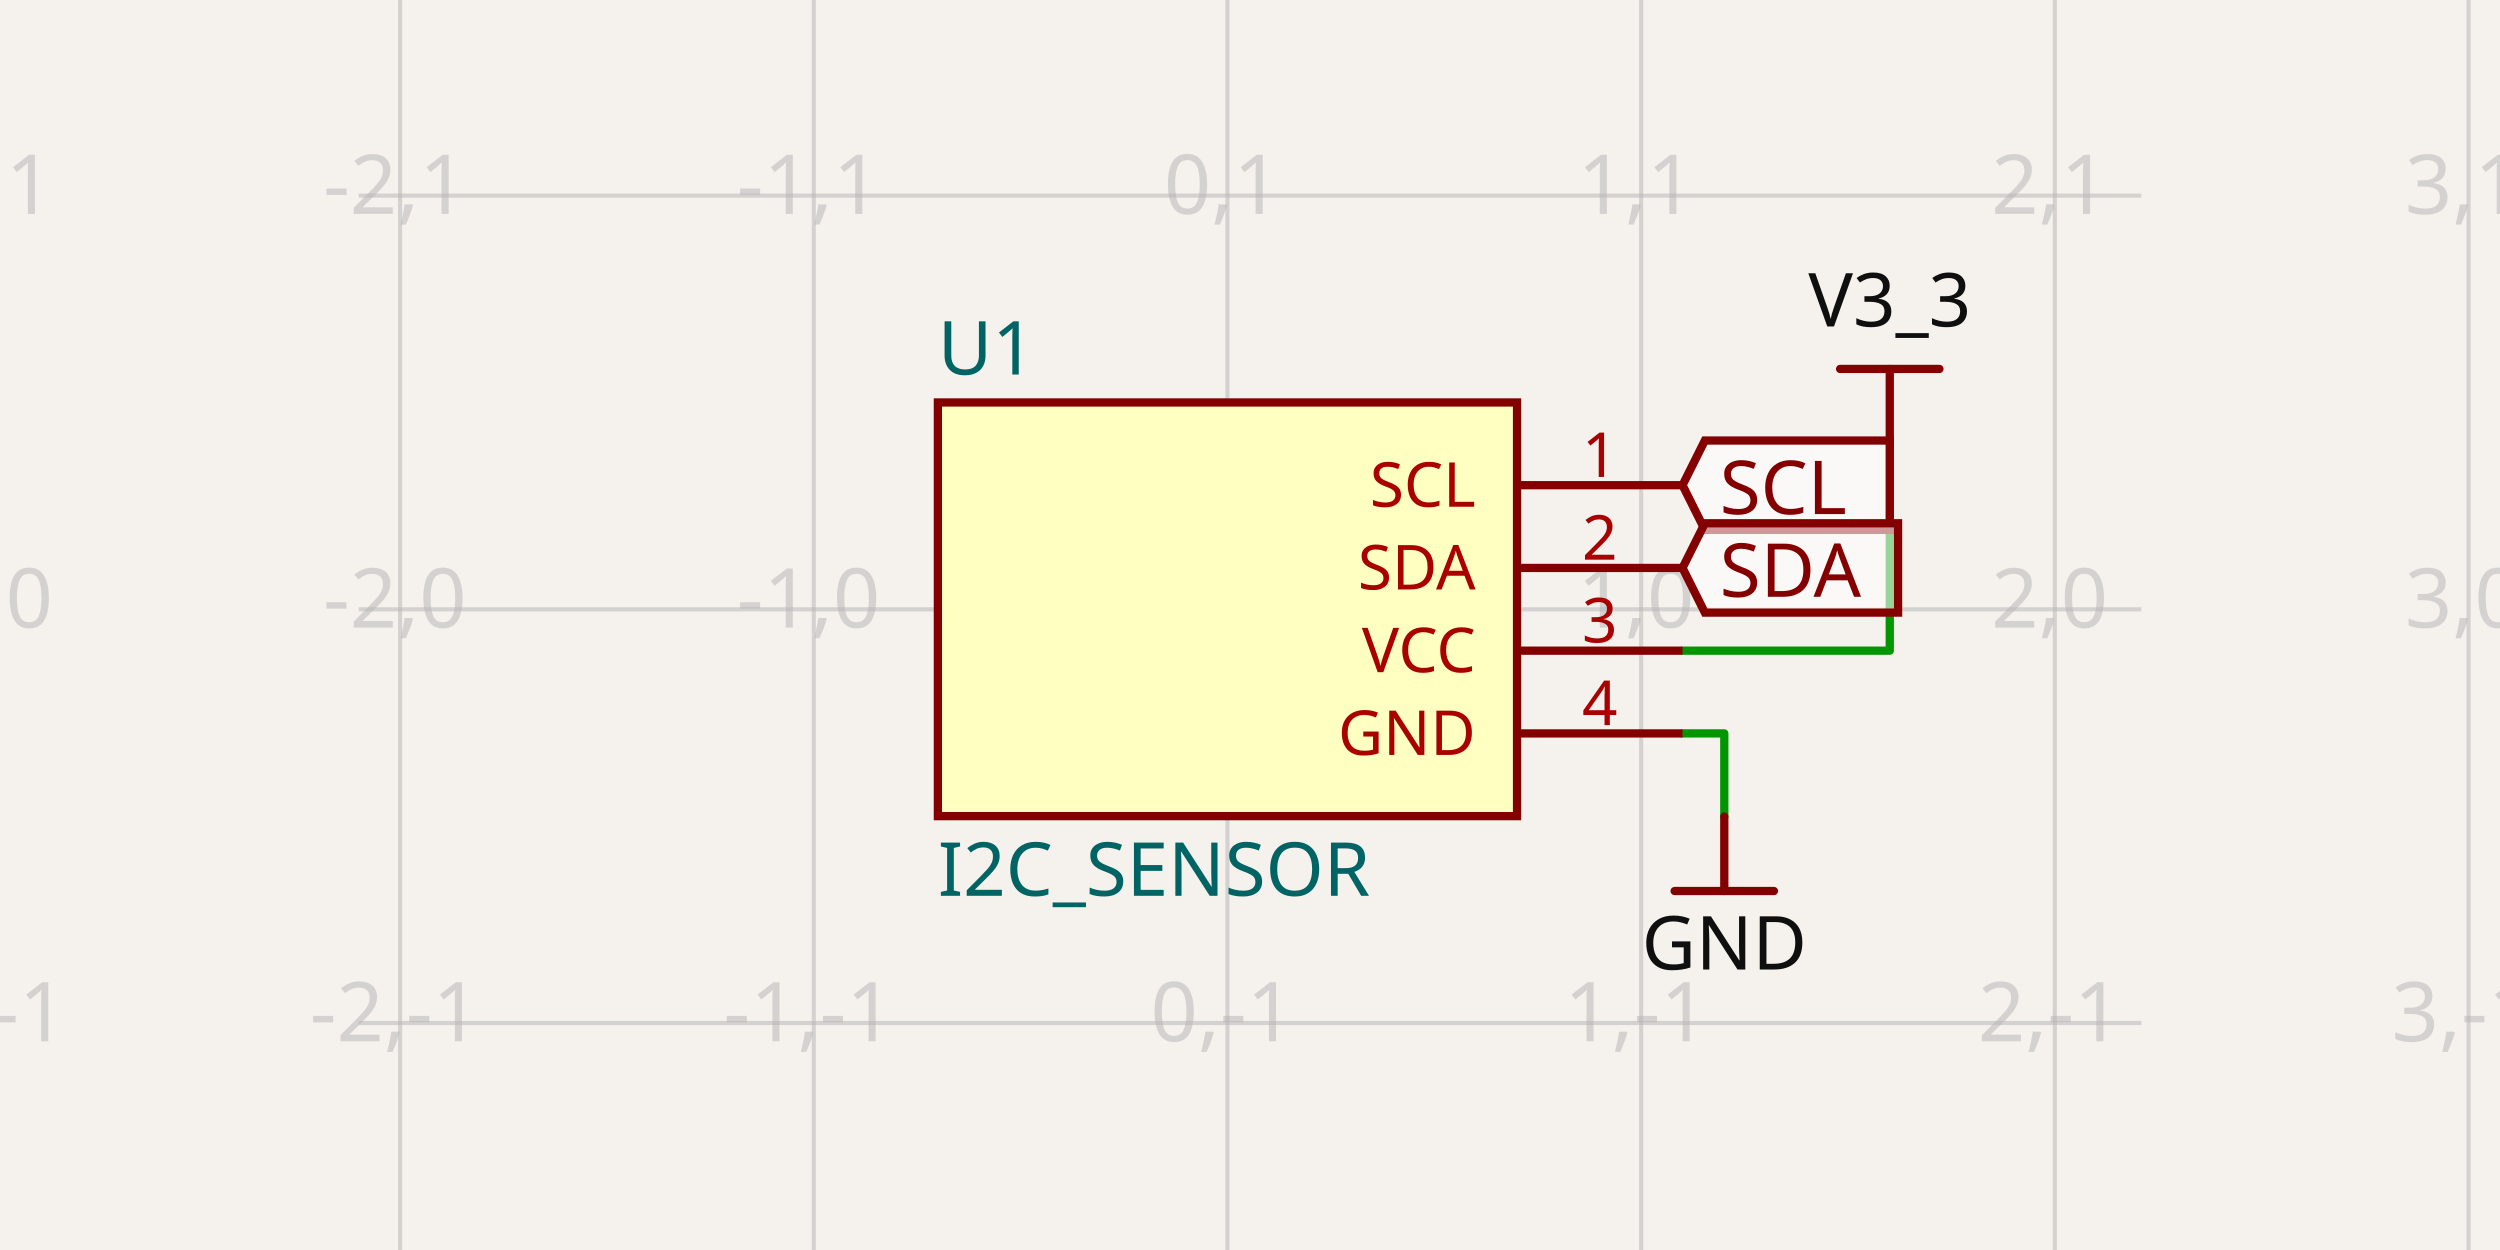
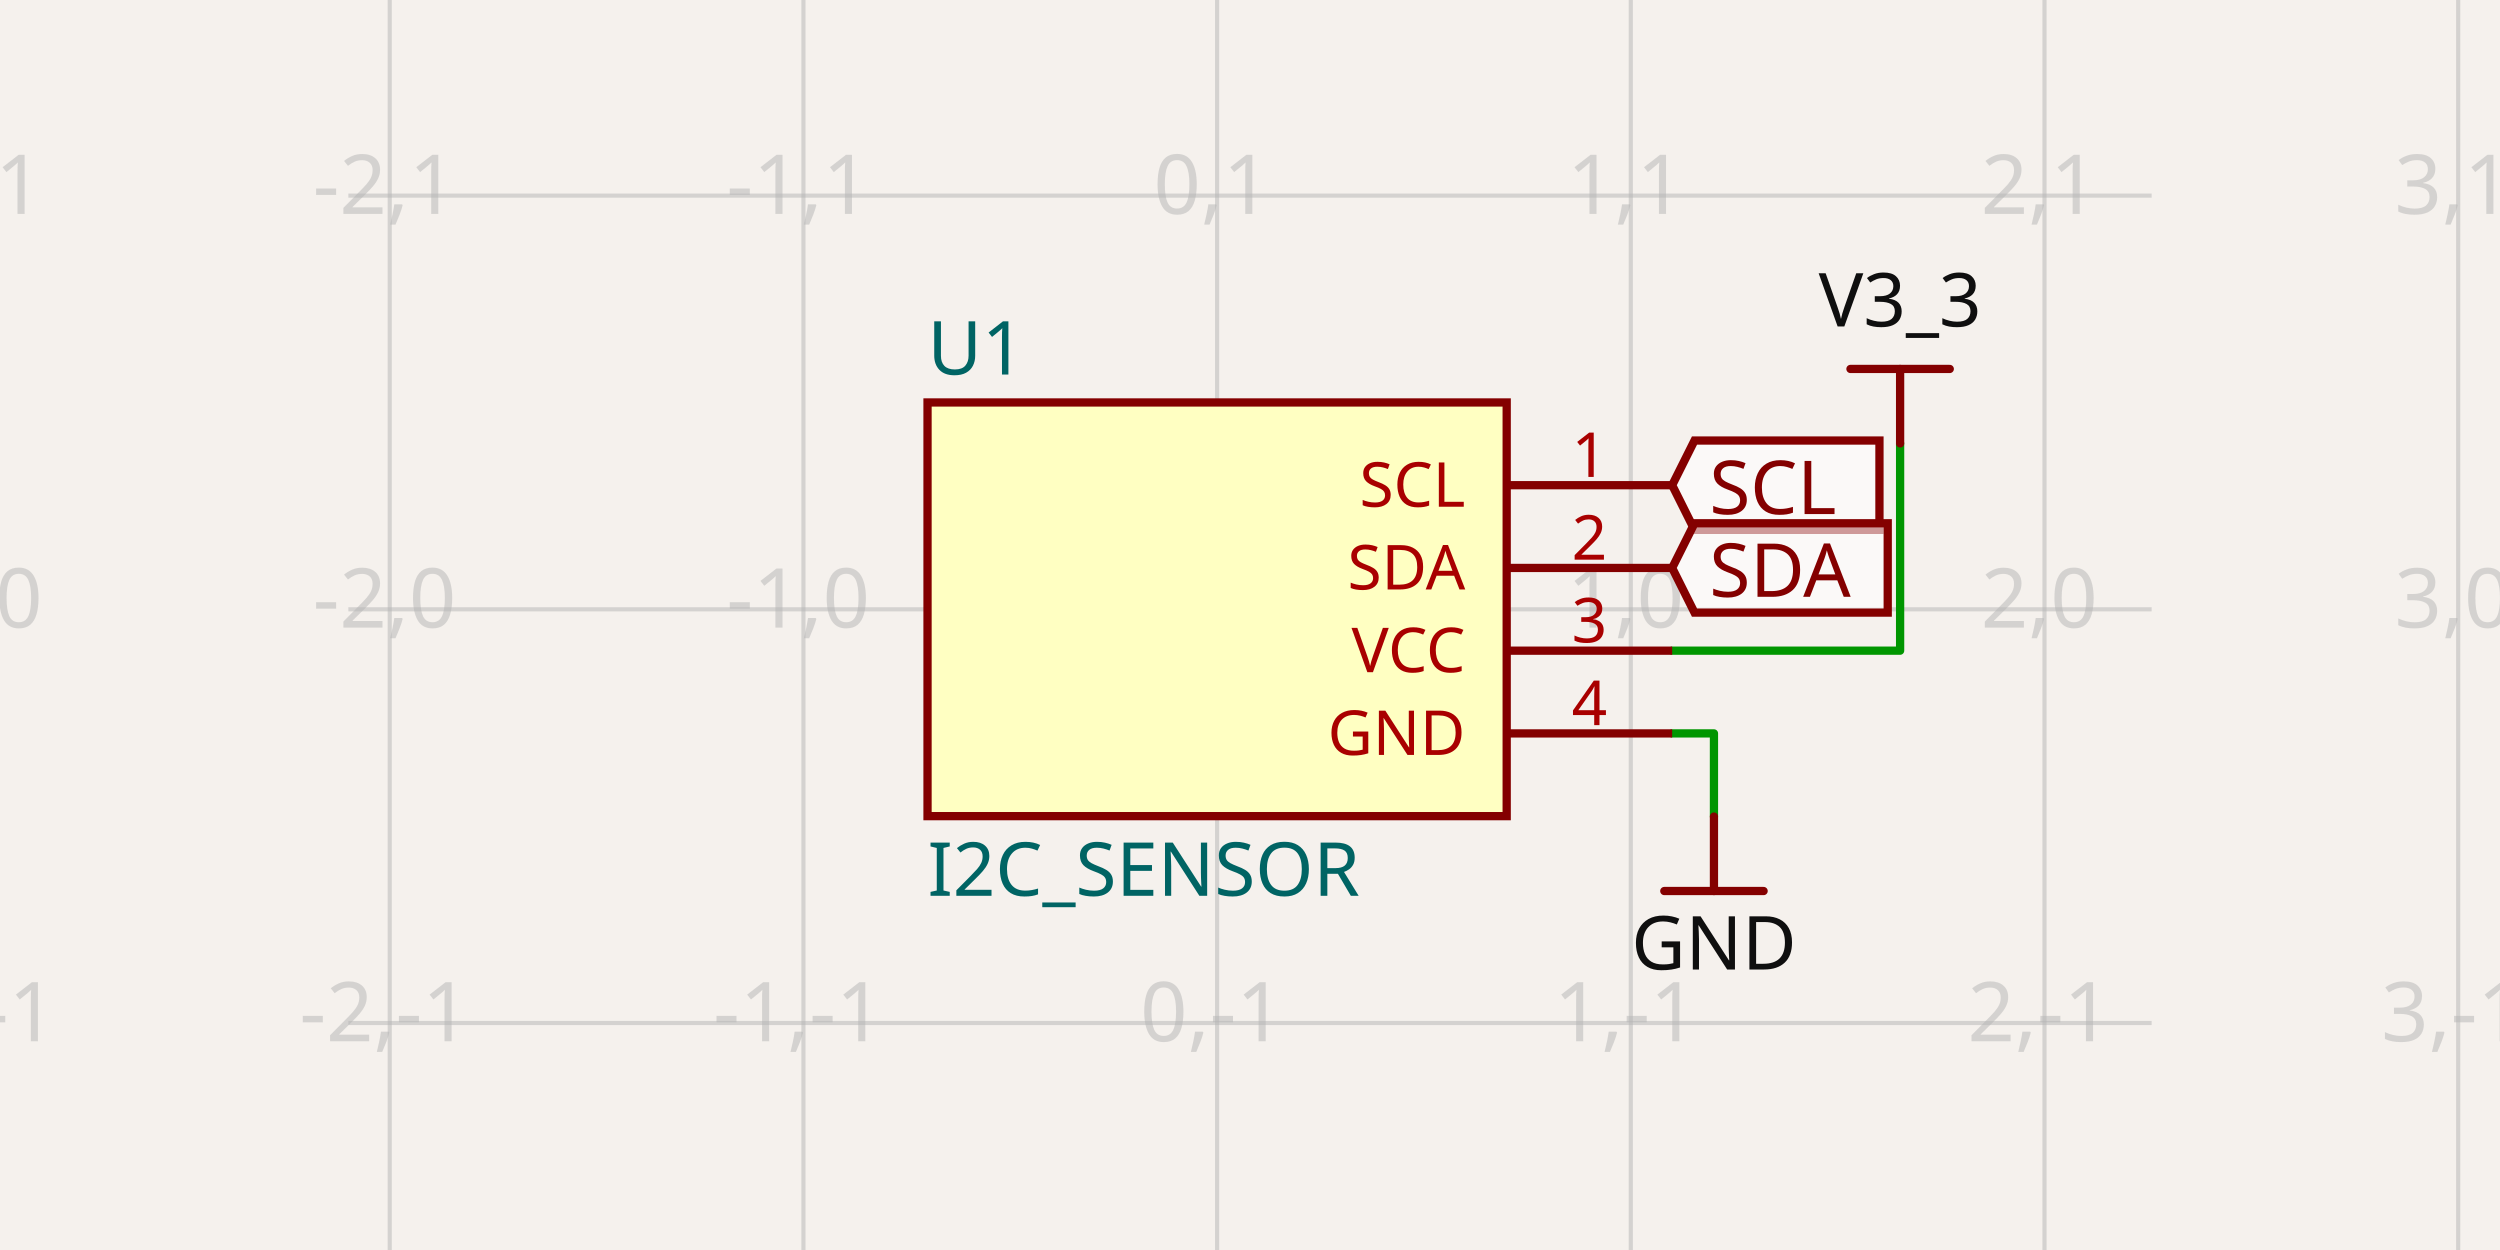
- <svg xmlns="http://www.w3.org/2000/svg" width="1200" height="600" style="background-color: rgb(245, 241, 237)" data-real-to-screen-transform="matrix(198.570293884,0,0,-198.570293884,589.1779189833,292.467566852)" data-software-used-string="@tscircuit/core@0.0.1246">
+ <svg xmlns="http://www.w3.org/2000/svg" width="1200" height="600" style="background-color: rgb(245, 241, 237)" data-real-to-screen-transform="matrix(198.570293884,0,0,-198.570293884,584.2136616362,292.467566852)" data-software-used-string="@tscircuit/core@0.0.1322">
  <style>
              .boundary { fill: rgb(245, 241, 237); }
              .schematic-boundary { fill: none; stroke: #fff; }
              .component { fill: none; stroke: rgb(132, 0, 0); }
              .chip { fill: rgb(255, 255, 194); stroke: rgb(132, 0, 0); }
              .component-pin { fill: none; stroke: rgb(132, 0, 0); }
              /* Basic per-trace hover fallback */
              .trace:hover {
                filter: invert(1);
              }
              .trace:hover .trace-crossing-outline {
                opacity: 0;
              }
              .trace:hover .trace-junction {
                filter: invert(1);
              }
              /* Net-hover highlighting: when a trace or its overlays are hovered,
                 invert color for all traces (base + overlays) sharing the same
                 subcircuit connectivity key. Also hide crossing outline during hover. */
-               svg:has(:is(g.trace[data-subcircuit-connectivity-map-key="unnamedsubcircuit179614_connectivity_net2"], g.trace-overlays[data-subcircuit-connectivity-map-key="unnamedsubcircuit179614_connectivity_net2"]):hover) :is(g.trace[data-subcircuit-connectivity-map-key="unnamedsubcircuit179614_connectivity_net2"], g.trace-overlays[data-subcircuit-connectivity-map-key="unnamedsubcircuit179614_connectivity_net2"]) { filter: invert(1); }
- svg:has(:is(g.trace[data-subcircuit-connectivity-map-key="unnamedsubcircuit179614_connectivity_net2"], g.trace-overlays[data-subcircuit-connectivity-map-key="unnamedsubcircuit179614_connectivity_net2"]):hover) g.trace-overlays[data-subcircuit-connectivity-map-key="unnamedsubcircuit179614_connectivity_net2"] .trace-crossing-outline { opacity: 0; }
- svg:has(:is(g.trace[data-subcircuit-connectivity-map-key="unnamedsubcircuit179614_connectivity_net3"], g.trace-overlays[data-subcircuit-connectivity-map-key="unnamedsubcircuit179614_connectivity_net3"]):hover) :is(g.trace[data-subcircuit-connectivity-map-key="unnamedsubcircuit179614_connectivity_net3"], g.trace-overlays[data-subcircuit-connectivity-map-key="unnamedsubcircuit179614_connectivity_net3"]) { filter: invert(1); }
- svg:has(:is(g.trace[data-subcircuit-connectivity-map-key="unnamedsubcircuit179614_connectivity_net3"], g.trace-overlays[data-subcircuit-connectivity-map-key="unnamedsubcircuit179614_connectivity_net3"]):hover) g.trace-overlays[data-subcircuit-connectivity-map-key="unnamedsubcircuit179614_connectivity_net3"] .trace-crossing-outline { opacity: 0; }
+               svg:has(:is(g.trace[data-subcircuit-connectivity-map-key="unnamedsubcircuitsubcircuit_source_group_0_connectivity_net2"], g.trace-overlays[data-subcircuit-connectivity-map-key="unnamedsubcircuitsubcircuit_source_group_0_connectivity_net2"]):hover) :is(g.trace[data-subcircuit-connectivity-map-key="unnamedsubcircuitsubcircuit_source_group_0_connectivity_net2"], g.trace-overlays[data-subcircuit-connectivity-map-key="unnamedsubcircuitsubcircuit_source_group_0_connectivity_net2"]) { filter: invert(1); }
+ svg:has(:is(g.trace[data-subcircuit-connectivity-map-key="unnamedsubcircuitsubcircuit_source_group_0_connectivity_net2"], g.trace-overlays[data-subcircuit-connectivity-map-key="unnamedsubcircuitsubcircuit_source_group_0_connectivity_net2"]):hover) g.trace-overlays[data-subcircuit-connectivity-map-key="unnamedsubcircuitsubcircuit_source_group_0_connectivity_net2"] .trace-crossing-outline { opacity: 0; }
+ svg:has(:is(g.trace[data-subcircuit-connectivity-map-key="unnamedsubcircuitsubcircuit_source_group_0_connectivity_net3"], g.trace-overlays[data-subcircuit-connectivity-map-key="unnamedsubcircuitsubcircuit_source_group_0_connectivity_net3"]):hover) :is(g.trace[data-subcircuit-connectivity-map-key="unnamedsubcircuitsubcircuit_source_group_0_connectivity_net3"], g.trace-overlays[data-subcircuit-connectivity-map-key="unnamedsubcircuitsubcircuit_source_group_0_connectivity_net3"]) { filter: invert(1); }
+ svg:has(:is(g.trace[data-subcircuit-connectivity-map-key="unnamedsubcircuitsubcircuit_source_group_0_connectivity_net3"], g.trace-overlays[data-subcircuit-connectivity-map-key="unnamedsubcircuitsubcircuit_source_group_0_connectivity_net3"]):hover) g.trace-overlays[data-subcircuit-connectivity-map-key="unnamedsubcircuitsubcircuit_source_group_0_connectivity_net3"] .trace-crossing-outline { opacity: 0; }
              .text { font-family: sans-serif; fill: rgb(0, 150, 0); }
              .pin-number { fill: rgb(169, 0, 0); }
              .port-label { fill: rgb(0, 100, 100); }
              .component-name { fill: rgb(0, 100, 100); }
            </style>
  <rect class="boundary" x="0" y="0" width="1200" height="600" />
  <g class="grid">
-     <line x1="-6.533" y1="600" x2="-6.533" y2="5.2580162446247414e-11" stroke="rgb(181, 181, 181)" stroke-width="1.986" stroke-opacity="0.5" />
-     <line x1="192.037" y1="600" x2="192.037" y2="5.2580162446247414e-11" stroke="rgb(181, 181, 181)" stroke-width="1.986" stroke-opacity="0.5" />
-     <line x1="390.608" y1="600" x2="390.608" y2="5.2580162446247414e-11" stroke="rgb(181, 181, 181)" stroke-width="1.986" stroke-opacity="0.5" />
-     <line x1="589.178" y1="600" x2="589.178" y2="5.2580162446247414e-11" stroke="rgb(181, 181, 181)" stroke-width="1.986" stroke-opacity="0.5" />
-     <line x1="787.748" y1="600" x2="787.748" y2="5.2580162446247414e-11" stroke="rgb(181, 181, 181)" stroke-width="1.986" stroke-opacity="0.5" />
-     <line x1="986.319" y1="600" x2="986.319" y2="5.2580162446247414e-11" stroke="rgb(181, 181, 181)" stroke-width="1.986" stroke-opacity="0.5" />
-     <line x1="1184.889" y1="600" x2="1184.889" y2="5.2580162446247414e-11" stroke="rgb(181, 181, 181)" stroke-width="1.986" stroke-opacity="0.5" />
-     <line x1="172.18" y1="689.608" x2="1027.82" y2="689.608" stroke="rgb(181, 181, 181)" stroke-width="1.986" stroke-opacity="0.5" />
-     <line x1="172.18" y1="491.038" x2="1027.82" y2="491.038" stroke="rgb(181, 181, 181)" stroke-width="1.986" stroke-opacity="0.5" />
-     <line x1="172.18" y1="292.468" x2="1027.82" y2="292.468" stroke="rgb(181, 181, 181)" stroke-width="1.986" stroke-opacity="0.5" />
-     <line x1="172.18" y1="93.897" x2="1027.82" y2="93.897" stroke="rgb(181, 181, 181)" stroke-width="1.986" stroke-opacity="0.5" />
-     <line x1="172.18" y1="-104.673" x2="1027.82" y2="-104.673" stroke="rgb(181, 181, 181)" stroke-width="1.986" stroke-opacity="0.5" />
-     <text x="-9.033" y="684.608" fill="rgb(181, 181, 181)" font-size="39.714" fill-opacity="0.5" text-anchor="middle" dominant-baseline="middle" font-family="sans-serif">-3,-2</text>
-     <text x="-9.033" y="486.038" fill="rgb(181, 181, 181)" font-size="39.714" fill-opacity="0.5" text-anchor="middle" dominant-baseline="middle" font-family="sans-serif">-3,-1</text>
-     <text x="-9.033" y="287.468" fill="rgb(181, 181, 181)" font-size="39.714" fill-opacity="0.5" text-anchor="middle" dominant-baseline="middle" font-family="sans-serif">-3,0</text>
-     <text x="-9.033" y="88.897" fill="rgb(181, 181, 181)" font-size="39.714" fill-opacity="0.5" text-anchor="middle" dominant-baseline="middle" font-family="sans-serif">-3,1</text>
-     <text x="-9.033" y="-109.673" fill="rgb(181, 181, 181)" font-size="39.714" fill-opacity="0.5" text-anchor="middle" dominant-baseline="middle" font-family="sans-serif">-3,2</text>
-     <text x="189.537" y="684.608" fill="rgb(181, 181, 181)" font-size="39.714" fill-opacity="0.5" text-anchor="middle" dominant-baseline="middle" font-family="sans-serif">-2,-2</text>
-     <text x="189.537" y="486.038" fill="rgb(181, 181, 181)" font-size="39.714" fill-opacity="0.5" text-anchor="middle" dominant-baseline="middle" font-family="sans-serif">-2,-1</text>
-     <text x="189.537" y="287.468" fill="rgb(181, 181, 181)" font-size="39.714" fill-opacity="0.5" text-anchor="middle" dominant-baseline="middle" font-family="sans-serif">-2,0</text>
-     <text x="189.537" y="88.897" fill="rgb(181, 181, 181)" font-size="39.714" fill-opacity="0.5" text-anchor="middle" dominant-baseline="middle" font-family="sans-serif">-2,1</text>
-     <text x="189.537" y="-109.673" fill="rgb(181, 181, 181)" font-size="39.714" fill-opacity="0.5" text-anchor="middle" dominant-baseline="middle" font-family="sans-serif">-2,2</text>
-     <text x="388.108" y="684.608" fill="rgb(181, 181, 181)" font-size="39.714" fill-opacity="0.5" text-anchor="middle" dominant-baseline="middle" font-family="sans-serif">-1,-2</text>
-     <text x="388.108" y="486.038" fill="rgb(181, 181, 181)" font-size="39.714" fill-opacity="0.5" text-anchor="middle" dominant-baseline="middle" font-family="sans-serif">-1,-1</text>
-     <text x="388.108" y="287.468" fill="rgb(181, 181, 181)" font-size="39.714" fill-opacity="0.5" text-anchor="middle" dominant-baseline="middle" font-family="sans-serif">-1,0</text>
-     <text x="388.108" y="88.897" fill="rgb(181, 181, 181)" font-size="39.714" fill-opacity="0.5" text-anchor="middle" dominant-baseline="middle" font-family="sans-serif">-1,1</text>
-     <text x="388.108" y="-109.673" fill="rgb(181, 181, 181)" font-size="39.714" fill-opacity="0.5" text-anchor="middle" dominant-baseline="middle" font-family="sans-serif">-1,2</text>
-     <text x="586.678" y="684.608" fill="rgb(181, 181, 181)" font-size="39.714" fill-opacity="0.5" text-anchor="middle" dominant-baseline="middle" font-family="sans-serif">0,-2</text>
-     <text x="586.678" y="486.038" fill="rgb(181, 181, 181)" font-size="39.714" fill-opacity="0.5" text-anchor="middle" dominant-baseline="middle" font-family="sans-serif">0,-1</text>
-     <text x="586.678" y="287.468" fill="rgb(181, 181, 181)" font-size="39.714" fill-opacity="0.5" text-anchor="middle" dominant-baseline="middle" font-family="sans-serif">0,0</text>
-     <text x="586.678" y="88.897" fill="rgb(181, 181, 181)" font-size="39.714" fill-opacity="0.5" text-anchor="middle" dominant-baseline="middle" font-family="sans-serif">0,1</text>
-     <text x="586.678" y="-109.673" fill="rgb(181, 181, 181)" font-size="39.714" fill-opacity="0.5" text-anchor="middle" dominant-baseline="middle" font-family="sans-serif">0,2</text>
-     <text x="785.248" y="684.608" fill="rgb(181, 181, 181)" font-size="39.714" fill-opacity="0.5" text-anchor="middle" dominant-baseline="middle" font-family="sans-serif">1,-2</text>
-     <text x="785.248" y="486.038" fill="rgb(181, 181, 181)" font-size="39.714" fill-opacity="0.5" text-anchor="middle" dominant-baseline="middle" font-family="sans-serif">1,-1</text>
-     <text x="785.248" y="287.468" fill="rgb(181, 181, 181)" font-size="39.714" fill-opacity="0.5" text-anchor="middle" dominant-baseline="middle" font-family="sans-serif">1,0</text>
-     <text x="785.248" y="88.897" fill="rgb(181, 181, 181)" font-size="39.714" fill-opacity="0.5" text-anchor="middle" dominant-baseline="middle" font-family="sans-serif">1,1</text>
-     <text x="785.248" y="-109.673" fill="rgb(181, 181, 181)" font-size="39.714" fill-opacity="0.5" text-anchor="middle" dominant-baseline="middle" font-family="sans-serif">1,2</text>
-     <text x="983.819" y="684.608" fill="rgb(181, 181, 181)" font-size="39.714" fill-opacity="0.5" text-anchor="middle" dominant-baseline="middle" font-family="sans-serif">2,-2</text>
-     <text x="983.819" y="486.038" fill="rgb(181, 181, 181)" font-size="39.714" fill-opacity="0.5" text-anchor="middle" dominant-baseline="middle" font-family="sans-serif">2,-1</text>
-     <text x="983.819" y="287.468" fill="rgb(181, 181, 181)" font-size="39.714" fill-opacity="0.5" text-anchor="middle" dominant-baseline="middle" font-family="sans-serif">2,0</text>
-     <text x="983.819" y="88.897" fill="rgb(181, 181, 181)" font-size="39.714" fill-opacity="0.5" text-anchor="middle" dominant-baseline="middle" font-family="sans-serif">2,1</text>
-     <text x="983.819" y="-109.673" fill="rgb(181, 181, 181)" font-size="39.714" fill-opacity="0.5" text-anchor="middle" dominant-baseline="middle" font-family="sans-serif">2,2</text>
-     <text x="1182.389" y="684.608" fill="rgb(181, 181, 181)" font-size="39.714" fill-opacity="0.5" text-anchor="middle" dominant-baseline="middle" font-family="sans-serif">3,-2</text>
-     <text x="1182.389" y="486.038" fill="rgb(181, 181, 181)" font-size="39.714" fill-opacity="0.5" text-anchor="middle" dominant-baseline="middle" font-family="sans-serif">3,-1</text>
-     <text x="1182.389" y="287.468" fill="rgb(181, 181, 181)" font-size="39.714" fill-opacity="0.5" text-anchor="middle" dominant-baseline="middle" font-family="sans-serif">3,0</text>
-     <text x="1182.389" y="88.897" fill="rgb(181, 181, 181)" font-size="39.714" fill-opacity="0.5" text-anchor="middle" dominant-baseline="middle" font-family="sans-serif">3,1</text>
-     <text x="1182.389" y="-109.673" fill="rgb(181, 181, 181)" font-size="39.714" fill-opacity="0.5" text-anchor="middle" dominant-baseline="middle" font-family="sans-serif">3,2</text>
+     <line x1="-11.497" y1="600" x2="-11.497" y2="5.2580162446247414e-11" stroke="rgb(181, 181, 181)" stroke-width="1.986" stroke-opacity="0.5" />
+     <line x1="187.073" y1="600" x2="187.073" y2="5.2580162446247414e-11" stroke="rgb(181, 181, 181)" stroke-width="1.986" stroke-opacity="0.5" />
+     <line x1="385.643" y1="600" x2="385.643" y2="5.2580162446247414e-11" stroke="rgb(181, 181, 181)" stroke-width="1.986" stroke-opacity="0.5" />
+     <line x1="584.214" y1="600" x2="584.214" y2="5.2580162446247414e-11" stroke="rgb(181, 181, 181)" stroke-width="1.986" stroke-opacity="0.5" />
+     <line x1="782.784" y1="600" x2="782.784" y2="5.2580162446247414e-11" stroke="rgb(181, 181, 181)" stroke-width="1.986" stroke-opacity="0.5" />
+     <line x1="981.354" y1="600" x2="981.354" y2="5.2580162446247414e-11" stroke="rgb(181, 181, 181)" stroke-width="1.986" stroke-opacity="0.5" />
+     <line x1="1179.925" y1="600" x2="1179.925" y2="5.2580162446247414e-11" stroke="rgb(181, 181, 181)" stroke-width="1.986" stroke-opacity="0.5" />
+     <line x1="167.216" y1="689.608" x2="1032.784" y2="689.608" stroke="rgb(181, 181, 181)" stroke-width="1.986" stroke-opacity="0.5" />
+     <line x1="167.216" y1="491.038" x2="1032.784" y2="491.038" stroke="rgb(181, 181, 181)" stroke-width="1.986" stroke-opacity="0.5" />
+     <line x1="167.216" y1="292.468" x2="1032.784" y2="292.468" stroke="rgb(181, 181, 181)" stroke-width="1.986" stroke-opacity="0.5" />
+     <line x1="167.216" y1="93.897" x2="1032.784" y2="93.897" stroke="rgb(181, 181, 181)" stroke-width="1.986" stroke-opacity="0.5" />
+     <line x1="167.216" y1="-104.673" x2="1032.784" y2="-104.673" stroke="rgb(181, 181, 181)" stroke-width="1.986" stroke-opacity="0.5" />
+     <text x="-13.997" y="684.608" fill="rgb(181, 181, 181)" font-size="39.714" fill-opacity="0.5" text-anchor="middle" dominant-baseline="middle" font-family="sans-serif">-3,-2</text>
+     <text x="-13.997" y="486.038" fill="rgb(181, 181, 181)" font-size="39.714" fill-opacity="0.5" text-anchor="middle" dominant-baseline="middle" font-family="sans-serif">-3,-1</text>
+     <text x="-13.997" y="287.468" fill="rgb(181, 181, 181)" font-size="39.714" fill-opacity="0.5" text-anchor="middle" dominant-baseline="middle" font-family="sans-serif">-3,0</text>
+     <text x="-13.997" y="88.897" fill="rgb(181, 181, 181)" font-size="39.714" fill-opacity="0.5" text-anchor="middle" dominant-baseline="middle" font-family="sans-serif">-3,1</text>
+     <text x="-13.997" y="-109.673" fill="rgb(181, 181, 181)" font-size="39.714" fill-opacity="0.5" text-anchor="middle" dominant-baseline="middle" font-family="sans-serif">-3,2</text>
+     <text x="184.573" y="684.608" fill="rgb(181, 181, 181)" font-size="39.714" fill-opacity="0.5" text-anchor="middle" dominant-baseline="middle" font-family="sans-serif">-2,-2</text>
+     <text x="184.573" y="486.038" fill="rgb(181, 181, 181)" font-size="39.714" fill-opacity="0.5" text-anchor="middle" dominant-baseline="middle" font-family="sans-serif">-2,-1</text>
+     <text x="184.573" y="287.468" fill="rgb(181, 181, 181)" font-size="39.714" fill-opacity="0.5" text-anchor="middle" dominant-baseline="middle" font-family="sans-serif">-2,0</text>
+     <text x="184.573" y="88.897" fill="rgb(181, 181, 181)" font-size="39.714" fill-opacity="0.5" text-anchor="middle" dominant-baseline="middle" font-family="sans-serif">-2,1</text>
+     <text x="184.573" y="-109.673" fill="rgb(181, 181, 181)" font-size="39.714" fill-opacity="0.5" text-anchor="middle" dominant-baseline="middle" font-family="sans-serif">-2,2</text>
+     <text x="383.143" y="684.608" fill="rgb(181, 181, 181)" font-size="39.714" fill-opacity="0.5" text-anchor="middle" dominant-baseline="middle" font-family="sans-serif">-1,-2</text>
+     <text x="383.143" y="486.038" fill="rgb(181, 181, 181)" font-size="39.714" fill-opacity="0.5" text-anchor="middle" dominant-baseline="middle" font-family="sans-serif">-1,-1</text>
+     <text x="383.143" y="287.468" fill="rgb(181, 181, 181)" font-size="39.714" fill-opacity="0.5" text-anchor="middle" dominant-baseline="middle" font-family="sans-serif">-1,0</text>
+     <text x="383.143" y="88.897" fill="rgb(181, 181, 181)" font-size="39.714" fill-opacity="0.5" text-anchor="middle" dominant-baseline="middle" font-family="sans-serif">-1,1</text>
+     <text x="383.143" y="-109.673" fill="rgb(181, 181, 181)" font-size="39.714" fill-opacity="0.5" text-anchor="middle" dominant-baseline="middle" font-family="sans-serif">-1,2</text>
+     <text x="581.714" y="684.608" fill="rgb(181, 181, 181)" font-size="39.714" fill-opacity="0.5" text-anchor="middle" dominant-baseline="middle" font-family="sans-serif">0,-2</text>
+     <text x="581.714" y="486.038" fill="rgb(181, 181, 181)" font-size="39.714" fill-opacity="0.5" text-anchor="middle" dominant-baseline="middle" font-family="sans-serif">0,-1</text>
+     <text x="581.714" y="287.468" fill="rgb(181, 181, 181)" font-size="39.714" fill-opacity="0.5" text-anchor="middle" dominant-baseline="middle" font-family="sans-serif">0,0</text>
+     <text x="581.714" y="88.897" fill="rgb(181, 181, 181)" font-size="39.714" fill-opacity="0.5" text-anchor="middle" dominant-baseline="middle" font-family="sans-serif">0,1</text>
+     <text x="581.714" y="-109.673" fill="rgb(181, 181, 181)" font-size="39.714" fill-opacity="0.5" text-anchor="middle" dominant-baseline="middle" font-family="sans-serif">0,2</text>
+     <text x="780.284" y="684.608" fill="rgb(181, 181, 181)" font-size="39.714" fill-opacity="0.5" text-anchor="middle" dominant-baseline="middle" font-family="sans-serif">1,-2</text>
+     <text x="780.284" y="486.038" fill="rgb(181, 181, 181)" font-size="39.714" fill-opacity="0.5" text-anchor="middle" dominant-baseline="middle" font-family="sans-serif">1,-1</text>
+     <text x="780.284" y="287.468" fill="rgb(181, 181, 181)" font-size="39.714" fill-opacity="0.5" text-anchor="middle" dominant-baseline="middle" font-family="sans-serif">1,0</text>
+     <text x="780.284" y="88.897" fill="rgb(181, 181, 181)" font-size="39.714" fill-opacity="0.5" text-anchor="middle" dominant-baseline="middle" font-family="sans-serif">1,1</text>
+     <text x="780.284" y="-109.673" fill="rgb(181, 181, 181)" font-size="39.714" fill-opacity="0.5" text-anchor="middle" dominant-baseline="middle" font-family="sans-serif">1,2</text>
+     <text x="978.854" y="684.608" fill="rgb(181, 181, 181)" font-size="39.714" fill-opacity="0.5" text-anchor="middle" dominant-baseline="middle" font-family="sans-serif">2,-2</text>
+     <text x="978.854" y="486.038" fill="rgb(181, 181, 181)" font-size="39.714" fill-opacity="0.5" text-anchor="middle" dominant-baseline="middle" font-family="sans-serif">2,-1</text>
+     <text x="978.854" y="287.468" fill="rgb(181, 181, 181)" font-size="39.714" fill-opacity="0.5" text-anchor="middle" dominant-baseline="middle" font-family="sans-serif">2,0</text>
+     <text x="978.854" y="88.897" fill="rgb(181, 181, 181)" font-size="39.714" fill-opacity="0.5" text-anchor="middle" dominant-baseline="middle" font-family="sans-serif">2,1</text>
+     <text x="978.854" y="-109.673" fill="rgb(181, 181, 181)" font-size="39.714" fill-opacity="0.5" text-anchor="middle" dominant-baseline="middle" font-family="sans-serif">2,2</text>
+     <text x="1177.425" y="684.608" fill="rgb(181, 181, 181)" font-size="39.714" fill-opacity="0.5" text-anchor="middle" dominant-baseline="middle" font-family="sans-serif">3,-2</text>
+     <text x="1177.425" y="486.038" fill="rgb(181, 181, 181)" font-size="39.714" fill-opacity="0.5" text-anchor="middle" dominant-baseline="middle" font-family="sans-serif">3,-1</text>
+     <text x="1177.425" y="287.468" fill="rgb(181, 181, 181)" font-size="39.714" fill-opacity="0.5" text-anchor="middle" dominant-baseline="middle" font-family="sans-serif">3,0</text>
+     <text x="1177.425" y="88.897" fill="rgb(181, 181, 181)" font-size="39.714" fill-opacity="0.5" text-anchor="middle" dominant-baseline="middle" font-family="sans-serif">3,1</text>
+     <text x="1177.425" y="-109.673" fill="rgb(181, 181, 181)" font-size="39.714" fill-opacity="0.5" text-anchor="middle" dominant-baseline="middle" font-family="sans-serif">3,2</text>
  </g>
-   <g class="trace" data-layer="base" data-circuit-json-type="schematic_trace" data-schematic-trace-id="schematic_trace_0" data-subcircuit-connectivity-map-key="unnamedsubcircuit179614_connectivity_net2">
-     <path d="M 807.605 312.325 L 907.089 312.325 L 907.089 212.841" class="trace-invisible-hover-outline" stroke="rgb(0, 150, 0)" fill="none" stroke-width="31.771px" stroke-linecap="round" opacity="0" stroke-linejoin="round" />
-     <path d="M 807.605 312.325 L 907.089 312.325 L 907.089 212.841" stroke="rgb(0, 150, 0)" fill="none" stroke-width="3.971px" stroke-linecap="round" stroke-linejoin="round" />
+   <g class="trace" data-layer="base" data-circuit-json-type="schematic_trace" data-schematic-trace-id="schematic_trace_0" data-subcircuit-connectivity-map-key="unnamedsubcircuitsubcircuit_source_group_0_connectivity_net2">
+     <path d="M 802.641 312.325 L 912.053 312.325 L 912.053 212.841" class="trace-invisible-hover-outline" stroke="rgb(0, 150, 0)" fill="none" stroke-width="31.771px" stroke-linecap="round" opacity="0" stroke-linejoin="round" />
+     <path d="M 802.641 312.325 L 912.053 312.325 L 912.053 212.841" stroke="rgb(0, 150, 0)" fill="none" stroke-width="3.971px" stroke-linecap="round" stroke-linejoin="round" />
  </g>
-   <g class="trace" data-layer="base" data-circuit-json-type="schematic_trace" data-schematic-trace-id="schematic_trace_1" data-subcircuit-connectivity-map-key="unnamedsubcircuit179614_connectivity_net3">
-     <path d="M 807.605 352.039 L 827.661 352.039 L 827.661 391.951" class="trace-invisible-hover-outline" stroke="rgb(0, 150, 0)" fill="none" stroke-width="31.771px" stroke-linecap="round" opacity="0" stroke-linejoin="round" />
-     <path d="M 807.605 352.039 L 827.661 352.039 L 827.661 391.951" stroke="rgb(0, 150, 0)" fill="none" stroke-width="3.971px" stroke-linecap="round" stroke-linejoin="round" />
+   <g class="trace" data-layer="base" data-circuit-json-type="schematic_trace" data-schematic-trace-id="schematic_trace_1" data-subcircuit-connectivity-map-key="unnamedsubcircuitsubcircuit_source_group_0_connectivity_net3">
+     <path d="M 802.641 352.039 L 822.697 352.039 L 822.697 391.951" class="trace-invisible-hover-outline" stroke="rgb(0, 150, 0)" fill="none" stroke-width="31.771px" stroke-linecap="round" opacity="0" stroke-linejoin="round" />
+     <path d="M 802.641 352.039 L 822.697 352.039 L 822.697 391.951" stroke="rgb(0, 150, 0)" fill="none" stroke-width="3.971px" stroke-linecap="round" stroke-linejoin="round" />
  </g>
-   <g class="trace-overlays" data-layer="overlay" data-circuit-json-type="schematic_trace" data-schematic-trace-id="schematic_trace_0" data-subcircuit-connectivity-map-key="unnamedsubcircuit179614_connectivity_net2" />
-   <g class="trace-overlays" data-layer="overlay" data-circuit-json-type="schematic_trace" data-schematic-trace-id="schematic_trace_1" data-subcircuit-connectivity-map-key="unnamedsubcircuit179614_connectivity_net3" />
+   <g class="trace-overlays" data-layer="overlay" data-circuit-json-type="schematic_trace" data-schematic-trace-id="schematic_trace_0" data-subcircuit-connectivity-map-key="unnamedsubcircuitsubcircuit_source_group_0_connectivity_net2" />
+   <g class="trace-overlays" data-layer="overlay" data-circuit-json-type="schematic_trace" data-schematic-trace-id="schematic_trace_1" data-subcircuit-connectivity-map-key="unnamedsubcircuitsubcircuit_source_group_0_connectivity_net3" />
  <g data-circuit-json-type="schematic_component" data-schematic-component-id="schematic_component_0">
-     <rect class="component chip" x="450.179" y="193.182" width="277.998" height="198.57" stroke-width="3.971px" fill="rgb(255, 255, 194)" stroke="rgb(132, 0, 0)" />
-     <rect class="component-overlay" x="450.179" y="193.182" width="277.998" height="198.57" fill="transparent" />
-     <text x="450.179" y="417.567" fill="#006464" text-anchor="start" dominant-baseline="middle" font-family="sans-serif" font-size="35.743px" transform="rotate(0, 450.1787, 417.5669)">I2C_SENSOR</text>
-     <text x="450.179" y="167.368" fill="#006464" text-anchor="start" dominant-baseline="middle" font-family="sans-serif" font-size="35.743px" transform="rotate(0, 450.1787, 167.3683)">U1</text>
-     <line class="component-pin" x1="728.177" y1="232.896" x2="807.605" y2="232.896" stroke-width="3.971px" />
+     <rect class="component chip" x="445.214" y="193.182" width="277.998" height="198.57" stroke-width="3.971px" fill="rgb(255, 255, 194)" stroke="rgb(132, 0, 0)" />
+     <rect class="component-overlay" x="445.214" y="193.182" width="277.998" height="198.57" fill="transparent" />
+     <text x="445.214" y="417.567" fill="#006464" text-anchor="start" dominant-baseline="middle" font-family="sans-serif" font-size="35.743px" transform="rotate(0, 445.2145, 417.5669)">I2C_SENSOR</text>
+     <text x="445.214" y="167.368" fill="#006464" text-anchor="start" dominant-baseline="middle" font-family="sans-serif" font-size="35.743px" transform="rotate(0, 445.2145, 167.3683)">U1</text>
+     <line class="component-pin" x1="723.213" y1="232.896" x2="802.641" y2="232.896" stroke-width="3.971px" />
    <g data-schematic-port-id="source_port_0">
-       <rect x="803.634" y="228.925" width="7.943" height="7.943" opacity="0" />
+       <rect x="798.67" y="228.925" width="7.943" height="7.943" opacity="0" />
    </g>
-     <text class="pin-number" x="767.891" y="228.925" style="font-family: sans-serif;" fill="rgb(169, 0, 0)" text-anchor="middle" dominant-baseline="auto" font-size="29.786px" transform="">1</text>
-     <text class="pin-number" x="708.32" y="232.896" style="font-family: sans-serif;" fill="rgb(169, 0, 0)" text-anchor="end" dominant-baseline="middle" font-size="29.786px" transform="">SCL</text>
-     <line class="component-pin" x1="728.177" y1="272.611" x2="807.605" y2="272.611" stroke-width="3.971px" />
+     <text class="pin-number" x="762.927" y="228.925" style="font-family: sans-serif;" fill="rgb(169, 0, 0)" text-anchor="middle" dominant-baseline="auto" font-size="29.786px" transform="">1</text>
+     <text class="pin-number" x="703.356" y="232.896" style="font-family: sans-serif;" fill="rgb(169, 0, 0)" text-anchor="end" dominant-baseline="middle" font-size="29.786px" transform="">SCL</text>
+     <line class="component-pin" x1="723.213" y1="272.611" x2="802.641" y2="272.611" stroke-width="3.971px" />
    <g data-schematic-port-id="source_port_1">
-       <rect x="803.634" y="268.639" width="7.943" height="7.943" opacity="0" />
+       <rect x="798.67" y="268.639" width="7.943" height="7.943" opacity="0" />
    </g>
-     <text class="pin-number" x="767.891" y="268.639" style="font-family: sans-serif;" fill="rgb(169, 0, 0)" text-anchor="middle" dominant-baseline="auto" font-size="29.786px" transform="">2</text>
-     <text class="pin-number" x="708.32" y="272.611" style="font-family: sans-serif;" fill="rgb(169, 0, 0)" text-anchor="end" dominant-baseline="middle" font-size="29.786px" transform="">SDA</text>
-     <line class="component-pin" x1="728.177" y1="312.325" x2="807.605" y2="312.325" stroke-width="3.971px" />
+     <text class="pin-number" x="762.927" y="268.639" style="font-family: sans-serif;" fill="rgb(169, 0, 0)" text-anchor="middle" dominant-baseline="auto" font-size="29.786px" transform="">2</text>
+     <text class="pin-number" x="703.356" y="272.611" style="font-family: sans-serif;" fill="rgb(169, 0, 0)" text-anchor="end" dominant-baseline="middle" font-size="29.786px" transform="">SDA</text>
+     <line class="component-pin" x1="723.213" y1="312.325" x2="802.641" y2="312.325" stroke-width="3.971px" />
    <g data-schematic-port-id="source_port_2">
-       <rect x="803.634" y="308.353" width="7.943" height="7.943" opacity="0" />
+       <rect x="798.67" y="308.353" width="7.943" height="7.943" opacity="0" />
    </g>
-     <text class="pin-number" x="767.891" y="308.353" style="font-family: sans-serif;" fill="rgb(169, 0, 0)" text-anchor="middle" dominant-baseline="auto" font-size="29.786px" transform="">3</text>
-     <text class="pin-number" x="708.32" y="312.325" style="font-family: sans-serif;" fill="rgb(169, 0, 0)" text-anchor="end" dominant-baseline="middle" font-size="29.786px" transform="">VCC</text>
-     <line class="component-pin" x1="728.177" y1="352.039" x2="807.605" y2="352.039" stroke-width="3.971px" />
+     <text class="pin-number" x="762.927" y="308.353" style="font-family: sans-serif;" fill="rgb(169, 0, 0)" text-anchor="middle" dominant-baseline="auto" font-size="29.786px" transform="">3</text>
+     <text class="pin-number" x="703.356" y="312.325" style="font-family: sans-serif;" fill="rgb(169, 0, 0)" text-anchor="end" dominant-baseline="middle" font-size="29.786px" transform="">VCC</text>
+     <line class="component-pin" x1="723.213" y1="352.039" x2="802.641" y2="352.039" stroke-width="3.971px" />
    <g data-schematic-port-id="source_port_3">
-       <rect x="803.634" y="348.067" width="7.943" height="7.943" opacity="0" />
+       <rect x="798.67" y="348.067" width="7.943" height="7.943" opacity="0" />
    </g>
-     <text class="pin-number" x="767.891" y="348.067" style="font-family: sans-serif;" fill="rgb(169, 0, 0)" text-anchor="middle" dominant-baseline="auto" font-size="29.786px" transform="">4</text>
-     <text class="pin-number" x="708.32" y="352.039" style="font-family: sans-serif;" fill="rgb(169, 0, 0)" text-anchor="end" dominant-baseline="middle" font-size="29.786px" transform="">GND</text>
+     <text class="pin-number" x="762.927" y="348.067" style="font-family: sans-serif;" fill="rgb(169, 0, 0)" text-anchor="middle" dominant-baseline="auto" font-size="29.786px" transform="">4</text>
+     <text class="pin-number" x="703.356" y="352.039" style="font-family: sans-serif;" fill="rgb(169, 0, 0)" text-anchor="end" dominant-baseline="middle" font-size="29.786px" transform="">GND</text>
  </g>
  <g class="schematic-port-hover" data-schematic-port-id="source_port_0">
-     <circle cx="807.605" cy="232.896" r="7.943" fill="red" opacity="0" />
+     <circle cx="802.641" cy="232.896" r="7.943" fill="red" opacity="0" />
  </g>
  <g class="schematic-port-hover" data-schematic-port-id="source_port_1">
-     <circle cx="807.605" cy="272.611" r="7.943" fill="red" opacity="0" />
+     <circle cx="802.641" cy="272.611" r="7.943" fill="red" opacity="0" />
  </g>
  <g class="schematic-port-hover" data-schematic-port-id="source_port_2">
-     <circle cx="807.605" cy="312.325" r="7.943" fill="red" opacity="0" />
+     <circle cx="802.641" cy="312.325" r="7.943" fill="red" opacity="0" />
  </g>
  <g class="schematic-port-hover" data-schematic-port-id="source_port_3">
-     <circle cx="807.605" cy="352.039" r="7.943" fill="red" opacity="0" />
+     <circle cx="802.641" cy="352.039" r="7.943" fill="red" opacity="0" />
  </g>
-   <path class="net-label" d="     M 807.605,232.896     L 818.328,211.451     L 907.102,211.451     L 907.102,254.342     L 818.328,254.342     Z   " fill="rgba(255, 255, 255, 0.6)" stroke="rgb(132, 0, 0)" stroke-width="3.971px" />
-   <text class="net-label-text" x="825.477" y="232.896" fill="rgb(132, 0, 0)" text-anchor="start" dominant-baseline="central" font-family="sans-serif" font-variant-numeric="tabular-nums" font-size="35.743px" transform="">SCL</text>
-   <path class="net-label" d="     M 807.605,272.611     L 818.328,251.165     L 911.074,251.165     L 911.074,294.056     L 818.328,294.056     Z   " fill="rgba(255, 255, 255, 0.6)" stroke="rgb(132, 0, 0)" stroke-width="3.971px" />
-   <text class="net-label-text" x="825.477" y="272.611" fill="rgb(132, 0, 0)" text-anchor="start" dominant-baseline="central" font-family="sans-serif" font-variant-numeric="tabular-nums" font-size="35.743px" transform="">SDA</text>
-   <rect class="component-overlay" x="883.261" y="177.098" width="47.657" height="35.743" fill="transparent" />
-   <path d="M 930.917 177.098 L 883.261 177.098" stroke="rgb(132, 0, 0)" fill="none" stroke-width="3.971px" stroke-linecap="round" />
-   <path d="M 907.089 177.098 L 907.089 212.841" stroke="rgb(132, 0, 0)" fill="none" stroke-width="3.971px" stroke-linecap="round" />
-   <text x="907.089" y="167.17" fill="rgb(15, 15, 15)" font-family="sans-serif" text-anchor="middle" dominant-baseline="ideographic" font-size="35.743px">V3_3</text>
-   <rect class="component-overlay" x="803.832" y="391.951" width="47.657" height="35.743" fill="transparent" />
-   <path d="M 803.832 427.694 L 851.489 427.694" stroke="rgb(132, 0, 0)" fill="none" stroke-width="3.971px" stroke-linecap="round" />
-   <path d="M 827.661 427.694 L 827.661 391.951" stroke="rgb(132, 0, 0)" fill="none" stroke-width="3.971px" stroke-linecap="round" />
-   <text x="827.661" y="437.622" fill="rgb(15, 15, 15)" font-family="sans-serif" text-anchor="middle" dominant-baseline="hanging" font-size="35.743px">GND</text>
+   <path class="net-label" d="     M 802.641,232.896     L 813.364,211.451     L 902.138,211.451     L 902.138,254.342     L 813.364,254.342     Z   " fill="rgba(255, 255, 255, 0.6)" stroke="rgb(132, 0, 0)" stroke-width="3.971px" />
+   <text class="net-label-text" x="820.512" y="232.896" fill="rgb(132, 0, 0)" text-anchor="start" dominant-baseline="central" font-family="sans-serif" font-variant-numeric="tabular-nums" font-size="35.743px" transform="">SCL</text>
+   <path class="net-label" d="     M 802.641,272.611     L 813.364,251.165     L 906.109,251.165     L 906.109,294.056     L 813.364,294.056     Z   " fill="rgba(255, 255, 255, 0.6)" stroke="rgb(132, 0, 0)" stroke-width="3.971px" />
+   <text class="net-label-text" x="820.512" y="272.611" fill="rgb(132, 0, 0)" text-anchor="start" dominant-baseline="central" font-family="sans-serif" font-variant-numeric="tabular-nums" font-size="35.743px" transform="">SDA</text>
+   <rect class="component-overlay" x="888.225" y="177.098" width="47.657" height="35.743" fill="transparent" />
+   <path d="M 935.882 177.098 L 888.225 177.098" stroke="rgb(132, 0, 0)" fill="none" stroke-width="3.971px" stroke-linecap="round" />
+   <path d="M 912.053 177.098 L 912.053 212.841" stroke="rgb(132, 0, 0)" fill="none" stroke-width="3.971px" stroke-linecap="round" />
+   <text x="912.053" y="167.17" fill="rgb(15, 15, 15)" font-family="sans-serif" text-anchor="middle" dominant-baseline="ideographic" font-size="35.743px">V3_3</text>
+   <rect class="component-overlay" x="798.868" y="391.951" width="47.657" height="35.743" fill="transparent" />
+   <path d="M 798.868 427.694 L 846.525 427.694" stroke="rgb(132, 0, 0)" fill="none" stroke-width="3.971px" stroke-linecap="round" />
+   <path d="M 822.697 427.694 L 822.697 391.951" stroke="rgb(132, 0, 0)" fill="none" stroke-width="3.971px" stroke-linecap="round" />
+   <text x="822.697" y="437.622" fill="rgb(15, 15, 15)" font-family="sans-serif" text-anchor="middle" dominant-baseline="hanging" font-size="35.743px">GND</text>
</svg>
